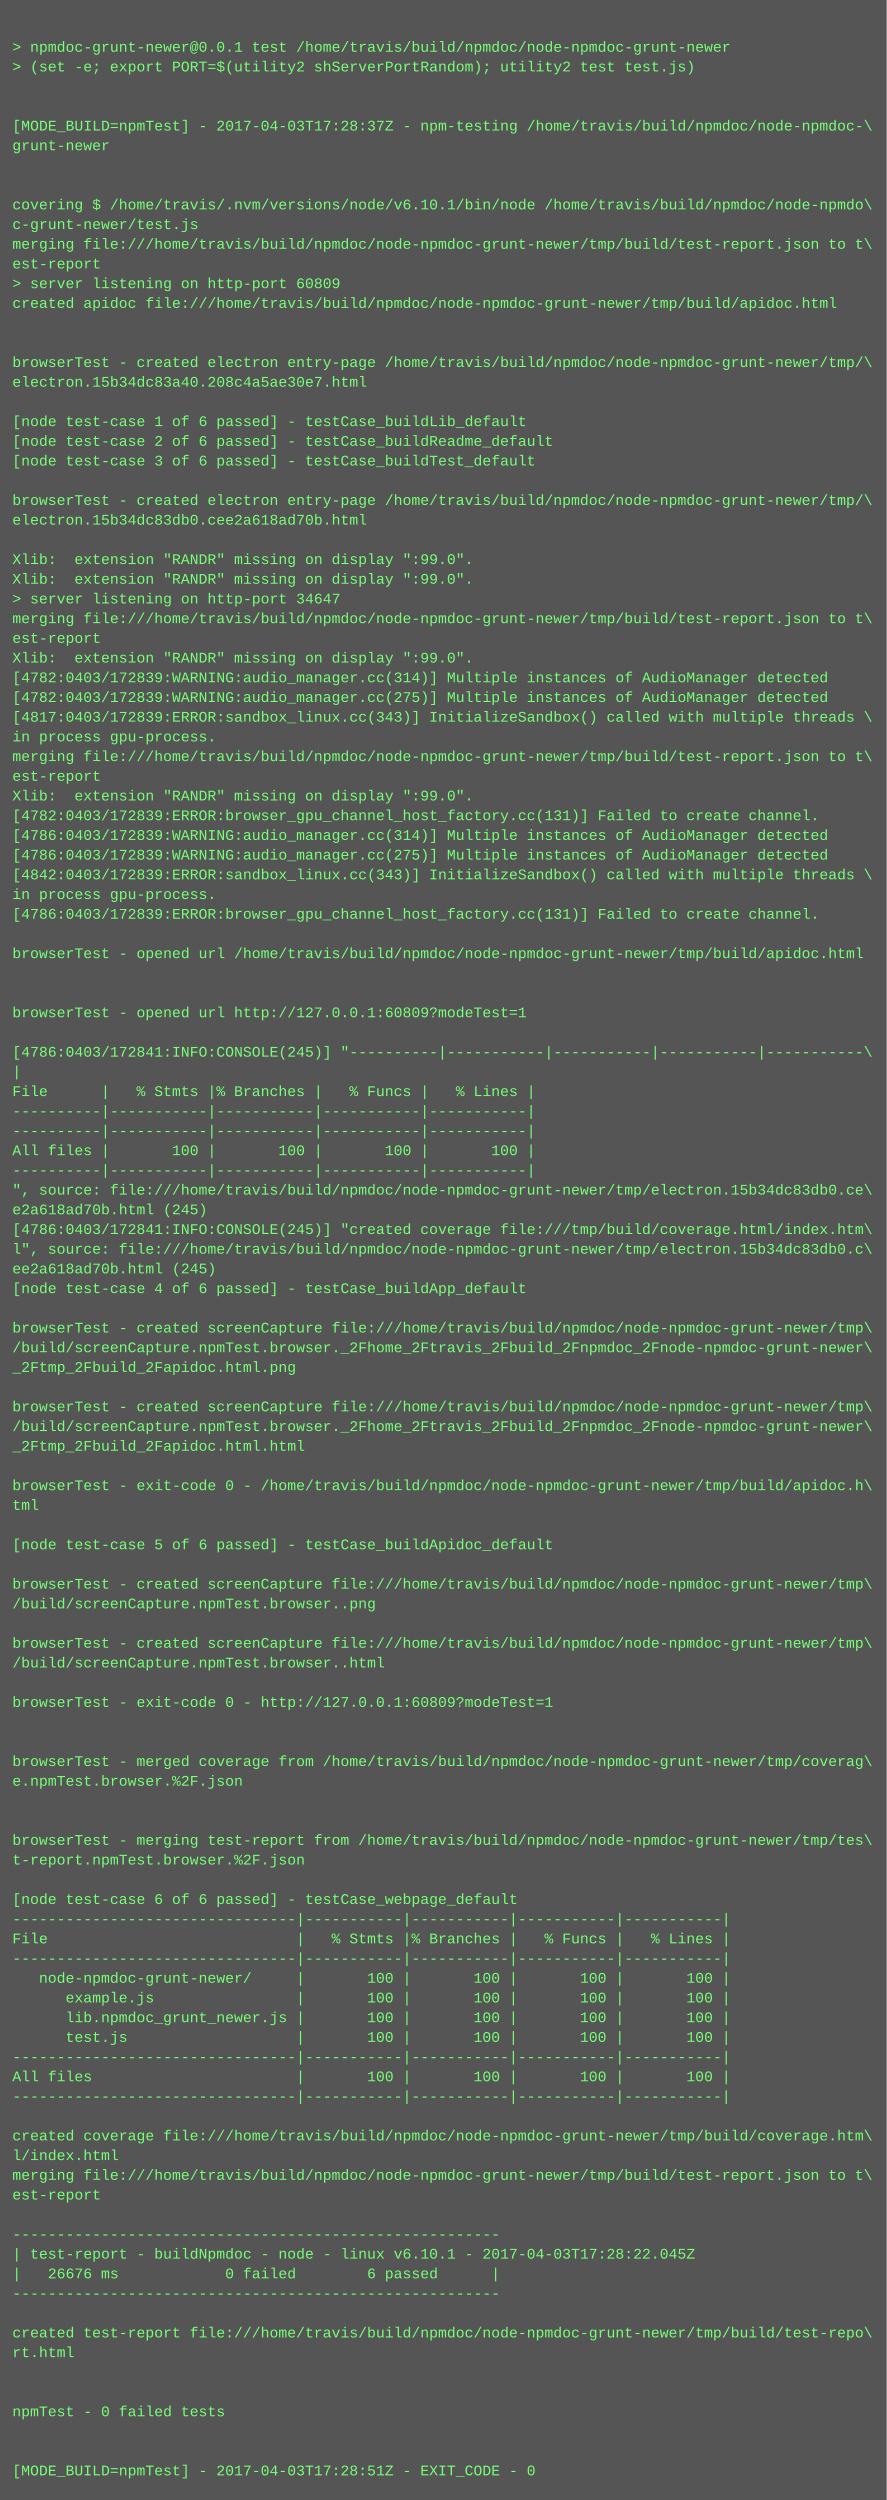
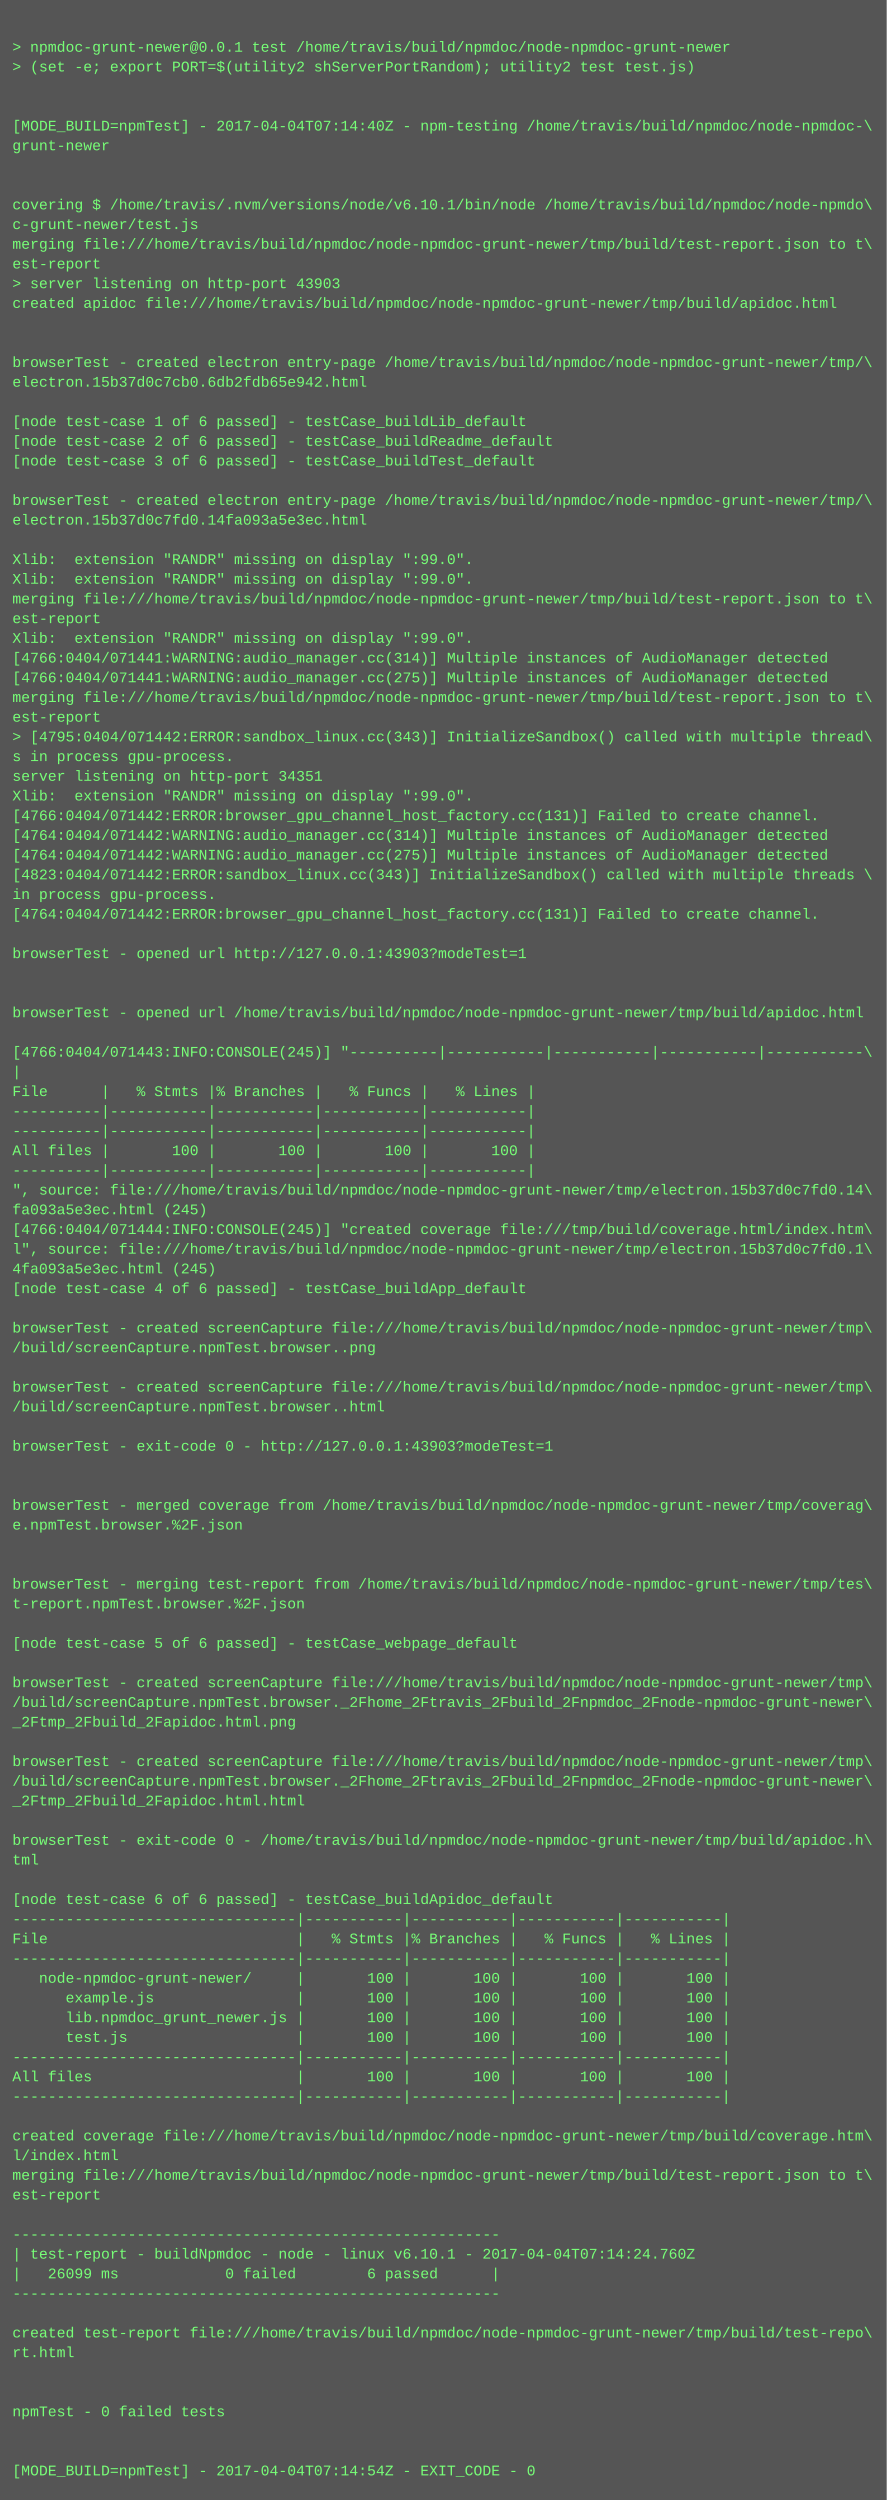
<svg xmlns="http://www.w3.org/2000/svg" height="2030" width="720">
  <rect height="2030" fill="#555" width="720" />
  <text fill="#7f7" font-family="Courier New" font-size="12" xml:space="preserve">
    <tspan x="10" y="26" />
    <tspan x="10" y="42">&gt; npmdoc-grunt-newer@0.0.1 test /home/travis/build/npmdoc/node-npmdoc-grunt-newer</tspan>
    <tspan x="10" y="58">&gt; (set -e; export PORT=$(utility2 shServerPortRandom); utility2 test test.js)</tspan>
    <tspan x="10" y="74" />
    <tspan x="10" y="90" />
-     <tspan x="10" y="106">[MODE_BUILD=npmTest] - 2017-04-03T17:28:37Z - npm-testing /home/travis/build/npmdoc/node-npmdoc-\</tspan>
+     <tspan x="10" y="106">[MODE_BUILD=npmTest] - 2017-04-04T07:14:40Z - npm-testing /home/travis/build/npmdoc/node-npmdoc-\</tspan>
    <tspan x="10" y="122">grunt-newer</tspan>
    <tspan x="10" y="138" />
    <tspan x="10" y="154" />
    <tspan x="10" y="170">covering $ /home/travis/.nvm/versions/node/v6.10.1/bin/node /home/travis/build/npmdoc/node-npmdo\</tspan>
    <tspan x="10" y="186">c-grunt-newer/test.js</tspan>
    <tspan x="10" y="202">merging file:///home/travis/build/npmdoc/node-npmdoc-grunt-newer/tmp/build/test-report.json to t\</tspan>
    <tspan x="10" y="218">est-report</tspan>
-     <tspan x="10" y="234">&gt; server listening on http-port 60809</tspan>
+     <tspan x="10" y="234">&gt; server listening on http-port 43903</tspan>
    <tspan x="10" y="250">created apidoc file:///home/travis/build/npmdoc/node-npmdoc-grunt-newer/tmp/build/apidoc.html</tspan>
    <tspan x="10" y="266" />
    <tspan x="10" y="282" />
    <tspan x="10" y="298">browserTest - created electron entry-page /home/travis/build/npmdoc/node-npmdoc-grunt-newer/tmp/\</tspan>
-     <tspan x="10" y="314">electron.15b34dc83a40.208c4a5ae30e7.html</tspan>
+     <tspan x="10" y="314">electron.15b37d0c7cb0.6db2fdb65e942.html</tspan>
    <tspan x="10" y="330" />
    <tspan x="10" y="346">[node test-case 1 of 6 passed] - testCase_buildLib_default</tspan>
    <tspan x="10" y="362">[node test-case 2 of 6 passed] - testCase_buildReadme_default</tspan>
    <tspan x="10" y="378">[node test-case 3 of 6 passed] - testCase_buildTest_default</tspan>
    <tspan x="10" y="394" />
    <tspan x="10" y="410">browserTest - created electron entry-page /home/travis/build/npmdoc/node-npmdoc-grunt-newer/tmp/\</tspan>
-     <tspan x="10" y="426">electron.15b34dc83db0.cee2a618ad70b.html</tspan>
+     <tspan x="10" y="426">electron.15b37d0c7fd0.14fa093a5e3ec.html</tspan>
    <tspan x="10" y="442" />
    <tspan x="10" y="458">Xlib:  extension "RANDR" missing on display ":99.0".</tspan>
    <tspan x="10" y="474">Xlib:  extension "RANDR" missing on display ":99.0".</tspan>
-     <tspan x="10" y="490">&gt; server listening on http-port 34647</tspan>
-     <tspan x="10" y="506">merging file:///home/travis/build/npmdoc/node-npmdoc-grunt-newer/tmp/build/test-report.json to t\</tspan>
-     <tspan x="10" y="522">est-report</tspan>
-     <tspan x="10" y="538">Xlib:  extension "RANDR" missing on display ":99.0".</tspan>
-     <tspan x="10" y="554">[4782:0403/172839:WARNING:audio_manager.cc(314)] Multiple instances of AudioManager detected</tspan>
-     <tspan x="10" y="570">[4782:0403/172839:WARNING:audio_manager.cc(275)] Multiple instances of AudioManager detected</tspan>
-     <tspan x="10" y="586">[4817:0403/172839:ERROR:sandbox_linux.cc(343)] InitializeSandbox() called with multiple threads \</tspan>
-     <tspan x="10" y="602">in process gpu-process. </tspan>
-     <tspan x="10" y="618">merging file:///home/travis/build/npmdoc/node-npmdoc-grunt-newer/tmp/build/test-report.json to t\</tspan>
-     <tspan x="10" y="634">est-report</tspan>
+     <tspan x="10" y="490">merging file:///home/travis/build/npmdoc/node-npmdoc-grunt-newer/tmp/build/test-report.json to t\</tspan>
+     <tspan x="10" y="506">est-report</tspan>
+     <tspan x="10" y="522">Xlib:  extension "RANDR" missing on display ":99.0".</tspan>
+     <tspan x="10" y="538">[4766:0404/071441:WARNING:audio_manager.cc(314)] Multiple instances of AudioManager detected</tspan>
+     <tspan x="10" y="554">[4766:0404/071441:WARNING:audio_manager.cc(275)] Multiple instances of AudioManager detected</tspan>
+     <tspan x="10" y="570">merging file:///home/travis/build/npmdoc/node-npmdoc-grunt-newer/tmp/build/test-report.json to t\</tspan>
+     <tspan x="10" y="586">est-report</tspan>
+     <tspan x="10" y="602">&gt; [4795:0404/071442:ERROR:sandbox_linux.cc(343)] InitializeSandbox() called with multiple thread\</tspan>
+     <tspan x="10" y="618">s in process gpu-process. </tspan>
+     <tspan x="10" y="634">server listening on http-port 34351</tspan>
    <tspan x="10" y="650">Xlib:  extension "RANDR" missing on display ":99.0".</tspan>
-     <tspan x="10" y="666">[4782:0403/172839:ERROR:browser_gpu_channel_host_factory.cc(131)] Failed to create channel.</tspan>
-     <tspan x="10" y="682">[4786:0403/172839:WARNING:audio_manager.cc(314)] Multiple instances of AudioManager detected</tspan>
-     <tspan x="10" y="698">[4786:0403/172839:WARNING:audio_manager.cc(275)] Multiple instances of AudioManager detected</tspan>
-     <tspan x="10" y="714">[4842:0403/172839:ERROR:sandbox_linux.cc(343)] InitializeSandbox() called with multiple threads \</tspan>
+     <tspan x="10" y="666">[4766:0404/071442:ERROR:browser_gpu_channel_host_factory.cc(131)] Failed to create channel.</tspan>
+     <tspan x="10" y="682">[4764:0404/071442:WARNING:audio_manager.cc(314)] Multiple instances of AudioManager detected</tspan>
+     <tspan x="10" y="698">[4764:0404/071442:WARNING:audio_manager.cc(275)] Multiple instances of AudioManager detected</tspan>
+     <tspan x="10" y="714">[4823:0404/071442:ERROR:sandbox_linux.cc(343)] InitializeSandbox() called with multiple threads \</tspan>
    <tspan x="10" y="730">in process gpu-process. </tspan>
-     <tspan x="10" y="746">[4786:0403/172839:ERROR:browser_gpu_channel_host_factory.cc(131)] Failed to create channel.</tspan>
+     <tspan x="10" y="746">[4764:0404/071442:ERROR:browser_gpu_channel_host_factory.cc(131)] Failed to create channel.</tspan>
    <tspan x="10" y="762" />
-     <tspan x="10" y="778">browserTest - opened url /home/travis/build/npmdoc/node-npmdoc-grunt-newer/tmp/build/apidoc.html</tspan>
+     <tspan x="10" y="778">browserTest - opened url http://127.0.0.1:43903?modeTest=1</tspan>
    <tspan x="10" y="794" />
    <tspan x="10" y="810" />
-     <tspan x="10" y="826">browserTest - opened url http://127.0.0.1:60809?modeTest=1</tspan>
+     <tspan x="10" y="826">browserTest - opened url /home/travis/build/npmdoc/node-npmdoc-grunt-newer/tmp/build/apidoc.html</tspan>
    <tspan x="10" y="842" />
-     <tspan x="10" y="858">[4786:0403/172841:INFO:CONSOLE(245)] "----------|-----------|-----------|-----------|-----------\</tspan>
+     <tspan x="10" y="858">[4766:0404/071443:INFO:CONSOLE(245)] "----------|-----------|-----------|-----------|-----------\</tspan>
    <tspan x="10" y="874">|</tspan>
    <tspan x="10" y="890">File      |   % Stmts |% Branches |   % Funcs |   % Lines |</tspan>
    <tspan x="10" y="906">----------|-----------|-----------|-----------|-----------|</tspan>
    <tspan x="10" y="922">----------|-----------|-----------|-----------|-----------|</tspan>
    <tspan x="10" y="938">All files |       100 |       100 |       100 |       100 |</tspan>
    <tspan x="10" y="954">----------|-----------|-----------|-----------|-----------|</tspan>
-     <tspan x="10" y="970">", source: file:///home/travis/build/npmdoc/node-npmdoc-grunt-newer/tmp/electron.15b34dc83db0.ce\</tspan>
-     <tspan x="10" y="986">e2a618ad70b.html (245)</tspan>
-     <tspan x="10" y="1002">[4786:0403/172841:INFO:CONSOLE(245)] "created coverage file:///tmp/build/coverage.html/index.htm\</tspan>
-     <tspan x="10" y="1018">l", source: file:///home/travis/build/npmdoc/node-npmdoc-grunt-newer/tmp/electron.15b34dc83db0.c\</tspan>
-     <tspan x="10" y="1034">ee2a618ad70b.html (245)</tspan>
+     <tspan x="10" y="970">", source: file:///home/travis/build/npmdoc/node-npmdoc-grunt-newer/tmp/electron.15b37d0c7fd0.14\</tspan>
+     <tspan x="10" y="986">fa093a5e3ec.html (245)</tspan>
+     <tspan x="10" y="1002">[4766:0404/071444:INFO:CONSOLE(245)] "created coverage file:///tmp/build/coverage.html/index.htm\</tspan>
+     <tspan x="10" y="1018">l", source: file:///home/travis/build/npmdoc/node-npmdoc-grunt-newer/tmp/electron.15b37d0c7fd0.1\</tspan>
+     <tspan x="10" y="1034">4fa093a5e3ec.html (245)</tspan>
    <tspan x="10" y="1050">[node test-case 4 of 6 passed] - testCase_buildApp_default</tspan>
    <tspan x="10" y="1066" />
    <tspan x="10" y="1082">browserTest - created screenCapture file:///home/travis/build/npmdoc/node-npmdoc-grunt-newer/tmp\</tspan>
-     <tspan x="10" y="1098">/build/screenCapture.npmTest.browser._2Fhome_2Ftravis_2Fbuild_2Fnpmdoc_2Fnode-npmdoc-grunt-newer\</tspan>
-     <tspan x="10" y="1114">_2Ftmp_2Fbuild_2Fapidoc.html.png</tspan>
-     <tspan x="10" y="1130" />
-     <tspan x="10" y="1146">browserTest - created screenCapture file:///home/travis/build/npmdoc/node-npmdoc-grunt-newer/tmp\</tspan>
-     <tspan x="10" y="1162">/build/screenCapture.npmTest.browser._2Fhome_2Ftravis_2Fbuild_2Fnpmdoc_2Fnode-npmdoc-grunt-newer\</tspan>
-     <tspan x="10" y="1178">_2Ftmp_2Fbuild_2Fapidoc.html.html</tspan>
+     <tspan x="10" y="1098">/build/screenCapture.npmTest.browser..png</tspan>
+     <tspan x="10" y="1114" />
+     <tspan x="10" y="1130">browserTest - created screenCapture file:///home/travis/build/npmdoc/node-npmdoc-grunt-newer/tmp\</tspan>
+     <tspan x="10" y="1146">/build/screenCapture.npmTest.browser..html</tspan>
+     <tspan x="10" y="1162" />
+     <tspan x="10" y="1178">browserTest - exit-code 0 - http://127.0.0.1:43903?modeTest=1</tspan>
    <tspan x="10" y="1194" />
-     <tspan x="10" y="1210">browserTest - exit-code 0 - /home/travis/build/npmdoc/node-npmdoc-grunt-newer/tmp/build/apidoc.h\</tspan>
-     <tspan x="10" y="1226">tml</tspan>
-     <tspan x="10" y="1242" />
-     <tspan x="10" y="1258">[node test-case 5 of 6 passed] - testCase_buildApidoc_default</tspan>
+     <tspan x="10" y="1210" />
+     <tspan x="10" y="1226">browserTest - merged coverage from /home/travis/build/npmdoc/node-npmdoc-grunt-newer/tmp/coverag\</tspan>
+     <tspan x="10" y="1242">e.npmTest.browser.%2F.json</tspan>
+     <tspan x="10" y="1258" />
    <tspan x="10" y="1274" />
-     <tspan x="10" y="1290">browserTest - created screenCapture file:///home/travis/build/npmdoc/node-npmdoc-grunt-newer/tmp\</tspan>
-     <tspan x="10" y="1306">/build/screenCapture.npmTest.browser..png</tspan>
+     <tspan x="10" y="1290">browserTest - merging test-report from /home/travis/build/npmdoc/node-npmdoc-grunt-newer/tmp/tes\</tspan>
+     <tspan x="10" y="1306">t-report.npmTest.browser.%2F.json</tspan>
    <tspan x="10" y="1322" />
-     <tspan x="10" y="1338">browserTest - created screenCapture file:///home/travis/build/npmdoc/node-npmdoc-grunt-newer/tmp\</tspan>
-     <tspan x="10" y="1354">/build/screenCapture.npmTest.browser..html</tspan>
-     <tspan x="10" y="1370" />
-     <tspan x="10" y="1386">browserTest - exit-code 0 - http://127.0.0.1:60809?modeTest=1</tspan>
-     <tspan x="10" y="1402" />
+     <tspan x="10" y="1338">[node test-case 5 of 6 passed] - testCase_webpage_default</tspan>
+     <tspan x="10" y="1354" />
+     <tspan x="10" y="1370">browserTest - created screenCapture file:///home/travis/build/npmdoc/node-npmdoc-grunt-newer/tmp\</tspan>
+     <tspan x="10" y="1386">/build/screenCapture.npmTest.browser._2Fhome_2Ftravis_2Fbuild_2Fnpmdoc_2Fnode-npmdoc-grunt-newer\</tspan>
+     <tspan x="10" y="1402">_2Ftmp_2Fbuild_2Fapidoc.html.png</tspan>
    <tspan x="10" y="1418" />
-     <tspan x="10" y="1434">browserTest - merged coverage from /home/travis/build/npmdoc/node-npmdoc-grunt-newer/tmp/coverag\</tspan>
-     <tspan x="10" y="1450">e.npmTest.browser.%2F.json</tspan>
-     <tspan x="10" y="1466" />
+     <tspan x="10" y="1434">browserTest - created screenCapture file:///home/travis/build/npmdoc/node-npmdoc-grunt-newer/tmp\</tspan>
+     <tspan x="10" y="1450">/build/screenCapture.npmTest.browser._2Fhome_2Ftravis_2Fbuild_2Fnpmdoc_2Fnode-npmdoc-grunt-newer\</tspan>
+     <tspan x="10" y="1466">_2Ftmp_2Fbuild_2Fapidoc.html.html</tspan>
    <tspan x="10" y="1482" />
-     <tspan x="10" y="1498">browserTest - merging test-report from /home/travis/build/npmdoc/node-npmdoc-grunt-newer/tmp/tes\</tspan>
-     <tspan x="10" y="1514">t-report.npmTest.browser.%2F.json</tspan>
+     <tspan x="10" y="1498">browserTest - exit-code 0 - /home/travis/build/npmdoc/node-npmdoc-grunt-newer/tmp/build/apidoc.h\</tspan>
+     <tspan x="10" y="1514">tml</tspan>
    <tspan x="10" y="1530" />
-     <tspan x="10" y="1546">[node test-case 6 of 6 passed] - testCase_webpage_default</tspan>
+     <tspan x="10" y="1546">[node test-case 6 of 6 passed] - testCase_buildApidoc_default</tspan>
    <tspan x="10" y="1562">--------------------------------|-----------|-----------|-----------|-----------|</tspan>
    <tspan x="10" y="1578">File                            |   % Stmts |% Branches |   % Funcs |   % Lines |</tspan>
    <tspan x="10" y="1594">--------------------------------|-----------|-----------|-----------|-----------|</tspan>
    <tspan x="10" y="1610">   node-npmdoc-grunt-newer/     |       100 |       100 |       100 |       100 |</tspan>
    <tspan x="10" y="1626">      example.js                |       100 |       100 |       100 |       100 |</tspan>
    <tspan x="10" y="1642">      lib.npmdoc_grunt_newer.js |       100 |       100 |       100 |       100 |</tspan>
    <tspan x="10" y="1658">      test.js                   |       100 |       100 |       100 |       100 |</tspan>
    <tspan x="10" y="1674">--------------------------------|-----------|-----------|-----------|-----------|</tspan>
    <tspan x="10" y="1690">All files                       |       100 |       100 |       100 |       100 |</tspan>
    <tspan x="10" y="1706">--------------------------------|-----------|-----------|-----------|-----------|</tspan>
    <tspan x="10" y="1722" />
    <tspan x="10" y="1738">created coverage file:///home/travis/build/npmdoc/node-npmdoc-grunt-newer/tmp/build/coverage.htm\</tspan>
    <tspan x="10" y="1754">l/index.html</tspan>
    <tspan x="10" y="1770">merging file:///home/travis/build/npmdoc/node-npmdoc-grunt-newer/tmp/build/test-report.json to t\</tspan>
    <tspan x="10" y="1786">est-report</tspan>
    <tspan x="10" y="1802" />
    <tspan x="10" y="1818">-------------------------------------------------------</tspan>
-     <tspan x="10" y="1834">| test-report - buildNpmdoc - node - linux v6.10.1 - 2017-04-03T17:28:22.045Z</tspan>
-     <tspan x="10" y="1850">|   26676 ms            0 failed        6 passed      |</tspan>
+     <tspan x="10" y="1834">| test-report - buildNpmdoc - node - linux v6.10.1 - 2017-04-04T07:14:24.760Z</tspan>
+     <tspan x="10" y="1850">|   26099 ms            0 failed        6 passed      |</tspan>
    <tspan x="10" y="1866">-------------------------------------------------------</tspan>
    <tspan x="10" y="1882" />
    <tspan x="10" y="1898">created test-report file:///home/travis/build/npmdoc/node-npmdoc-grunt-newer/tmp/build/test-repo\</tspan>
    <tspan x="10" y="1914">rt.html</tspan>
    <tspan x="10" y="1930" />
    <tspan x="10" y="1946" />
    <tspan x="10" y="1962">npmTest - 0 failed tests</tspan>
    <tspan x="10" y="1978" />
    <tspan x="10" y="1994" />
-     <tspan x="10" y="2010">[MODE_BUILD=npmTest] - 2017-04-03T17:28:51Z - EXIT_CODE - 0</tspan>
+     <tspan x="10" y="2010">[MODE_BUILD=npmTest] - 2017-04-04T07:14:54Z - EXIT_CODE - 0</tspan>
  </text>
</svg>
